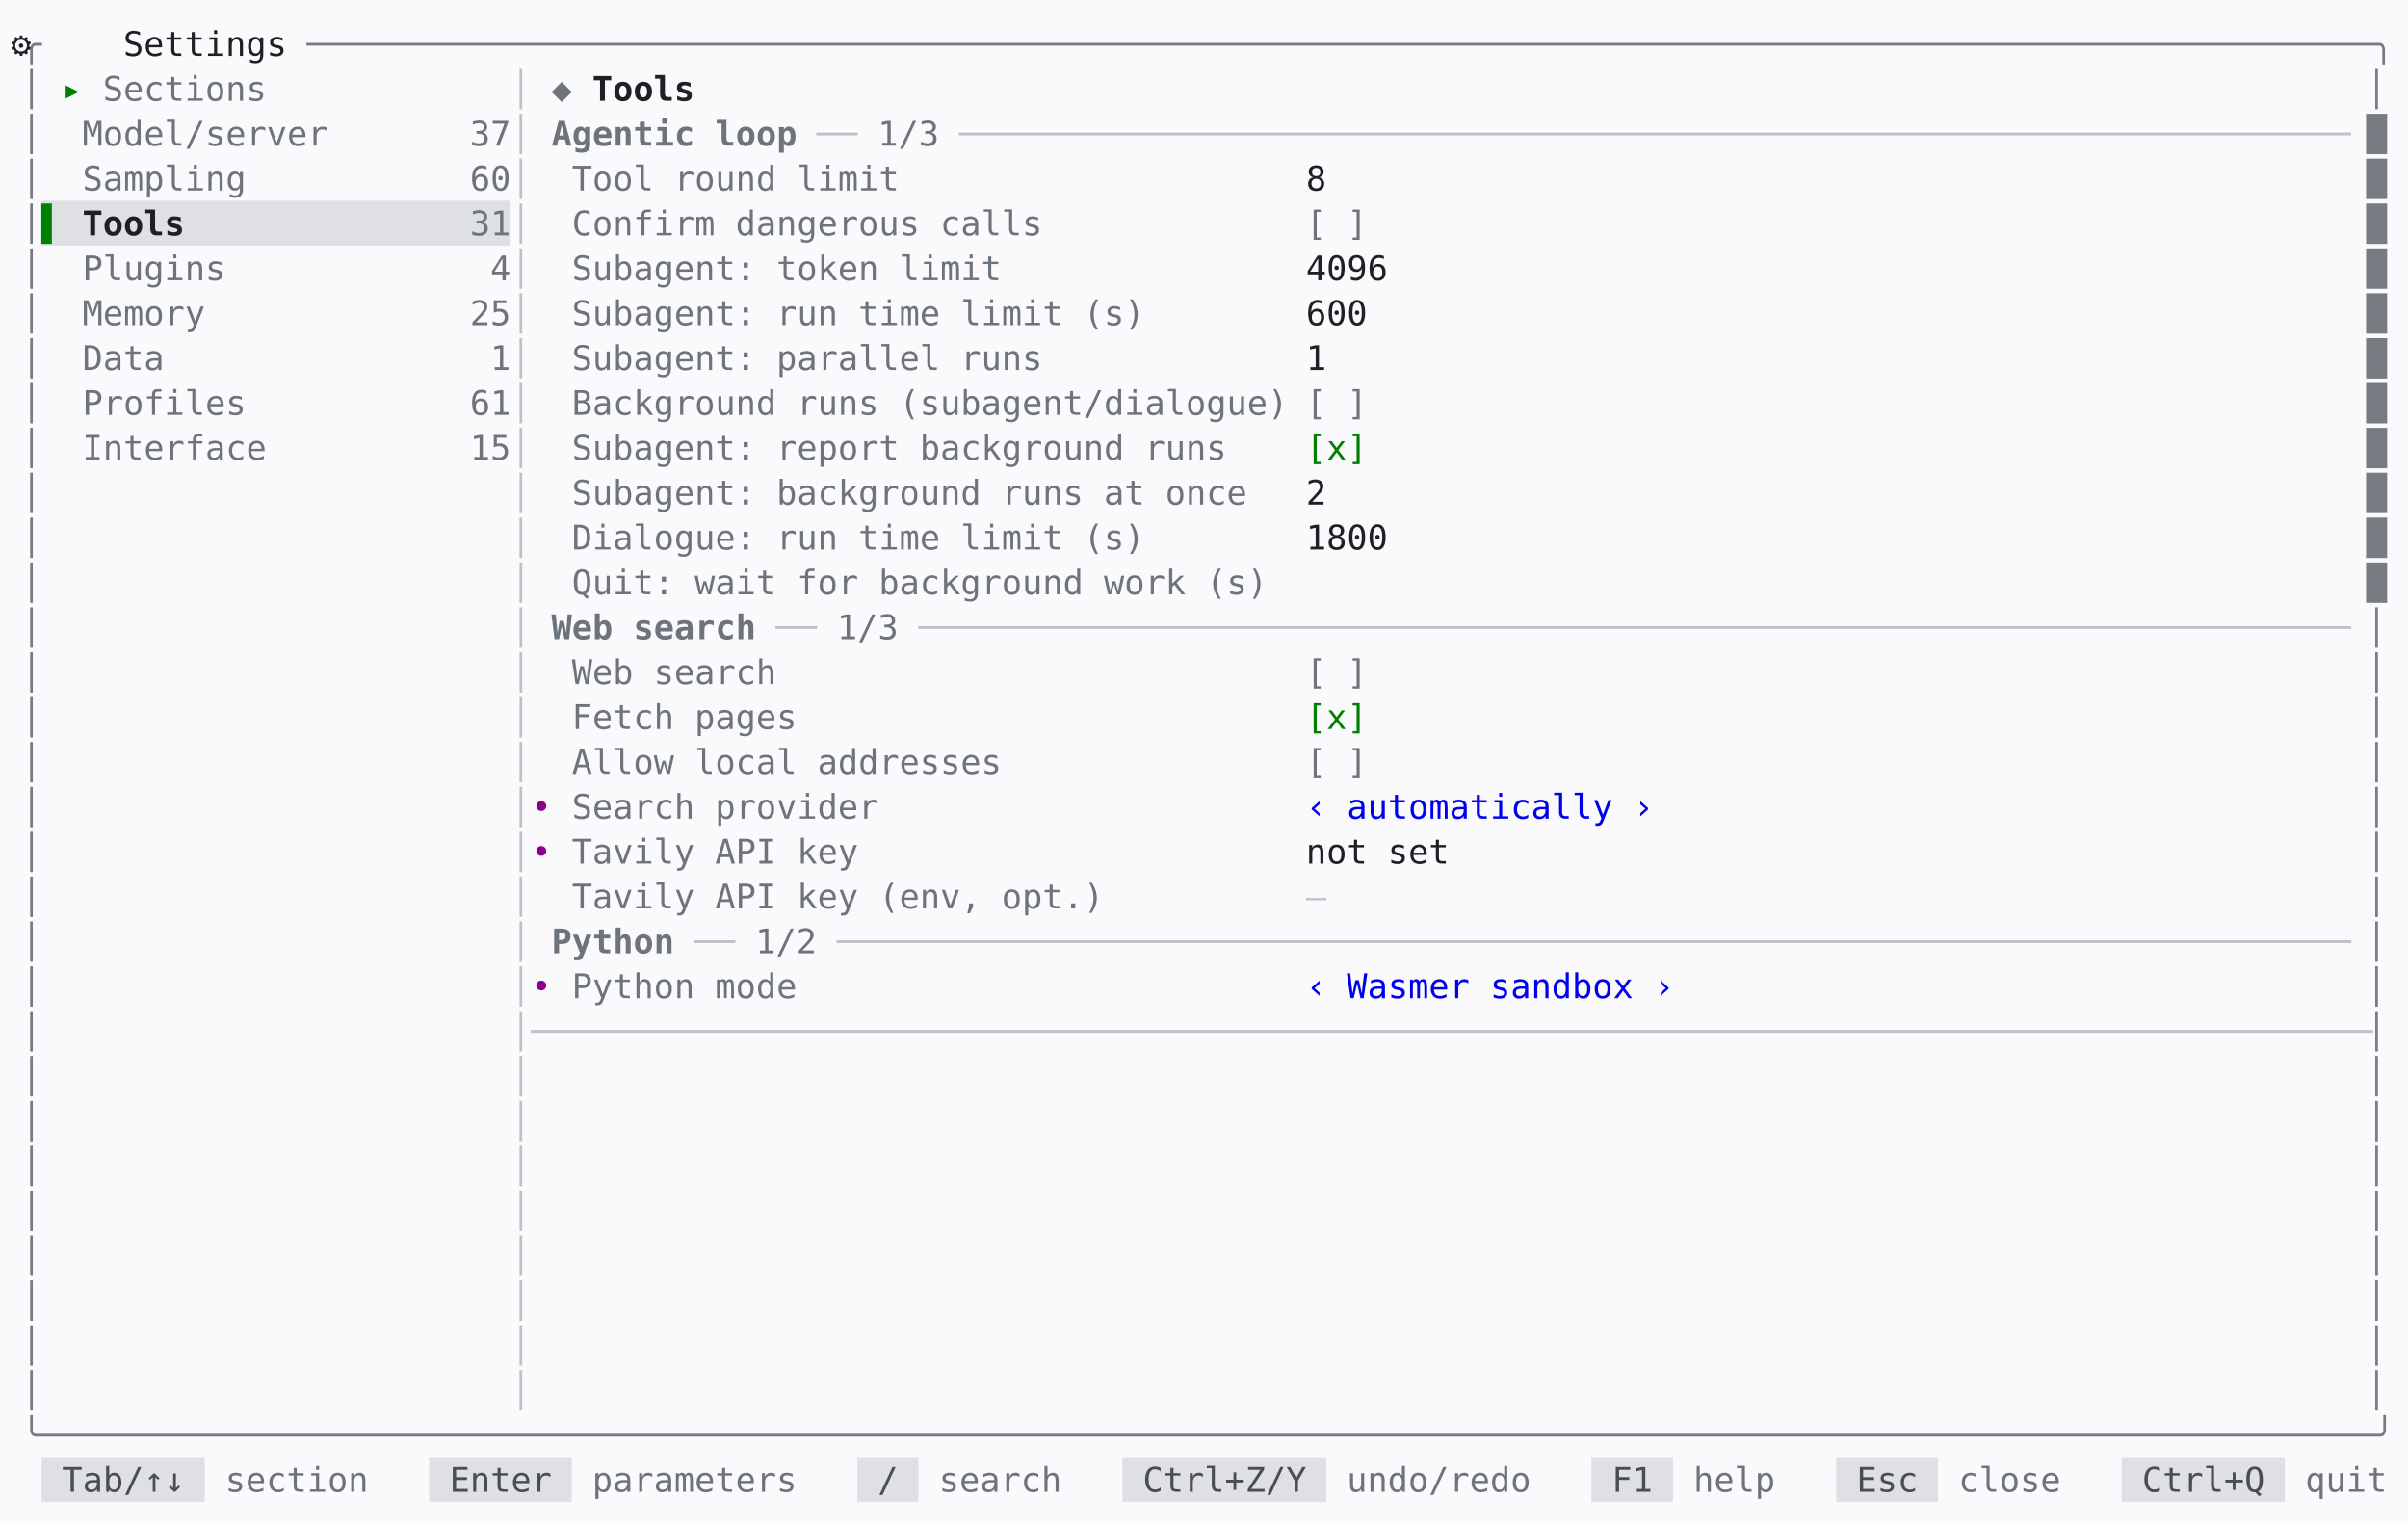
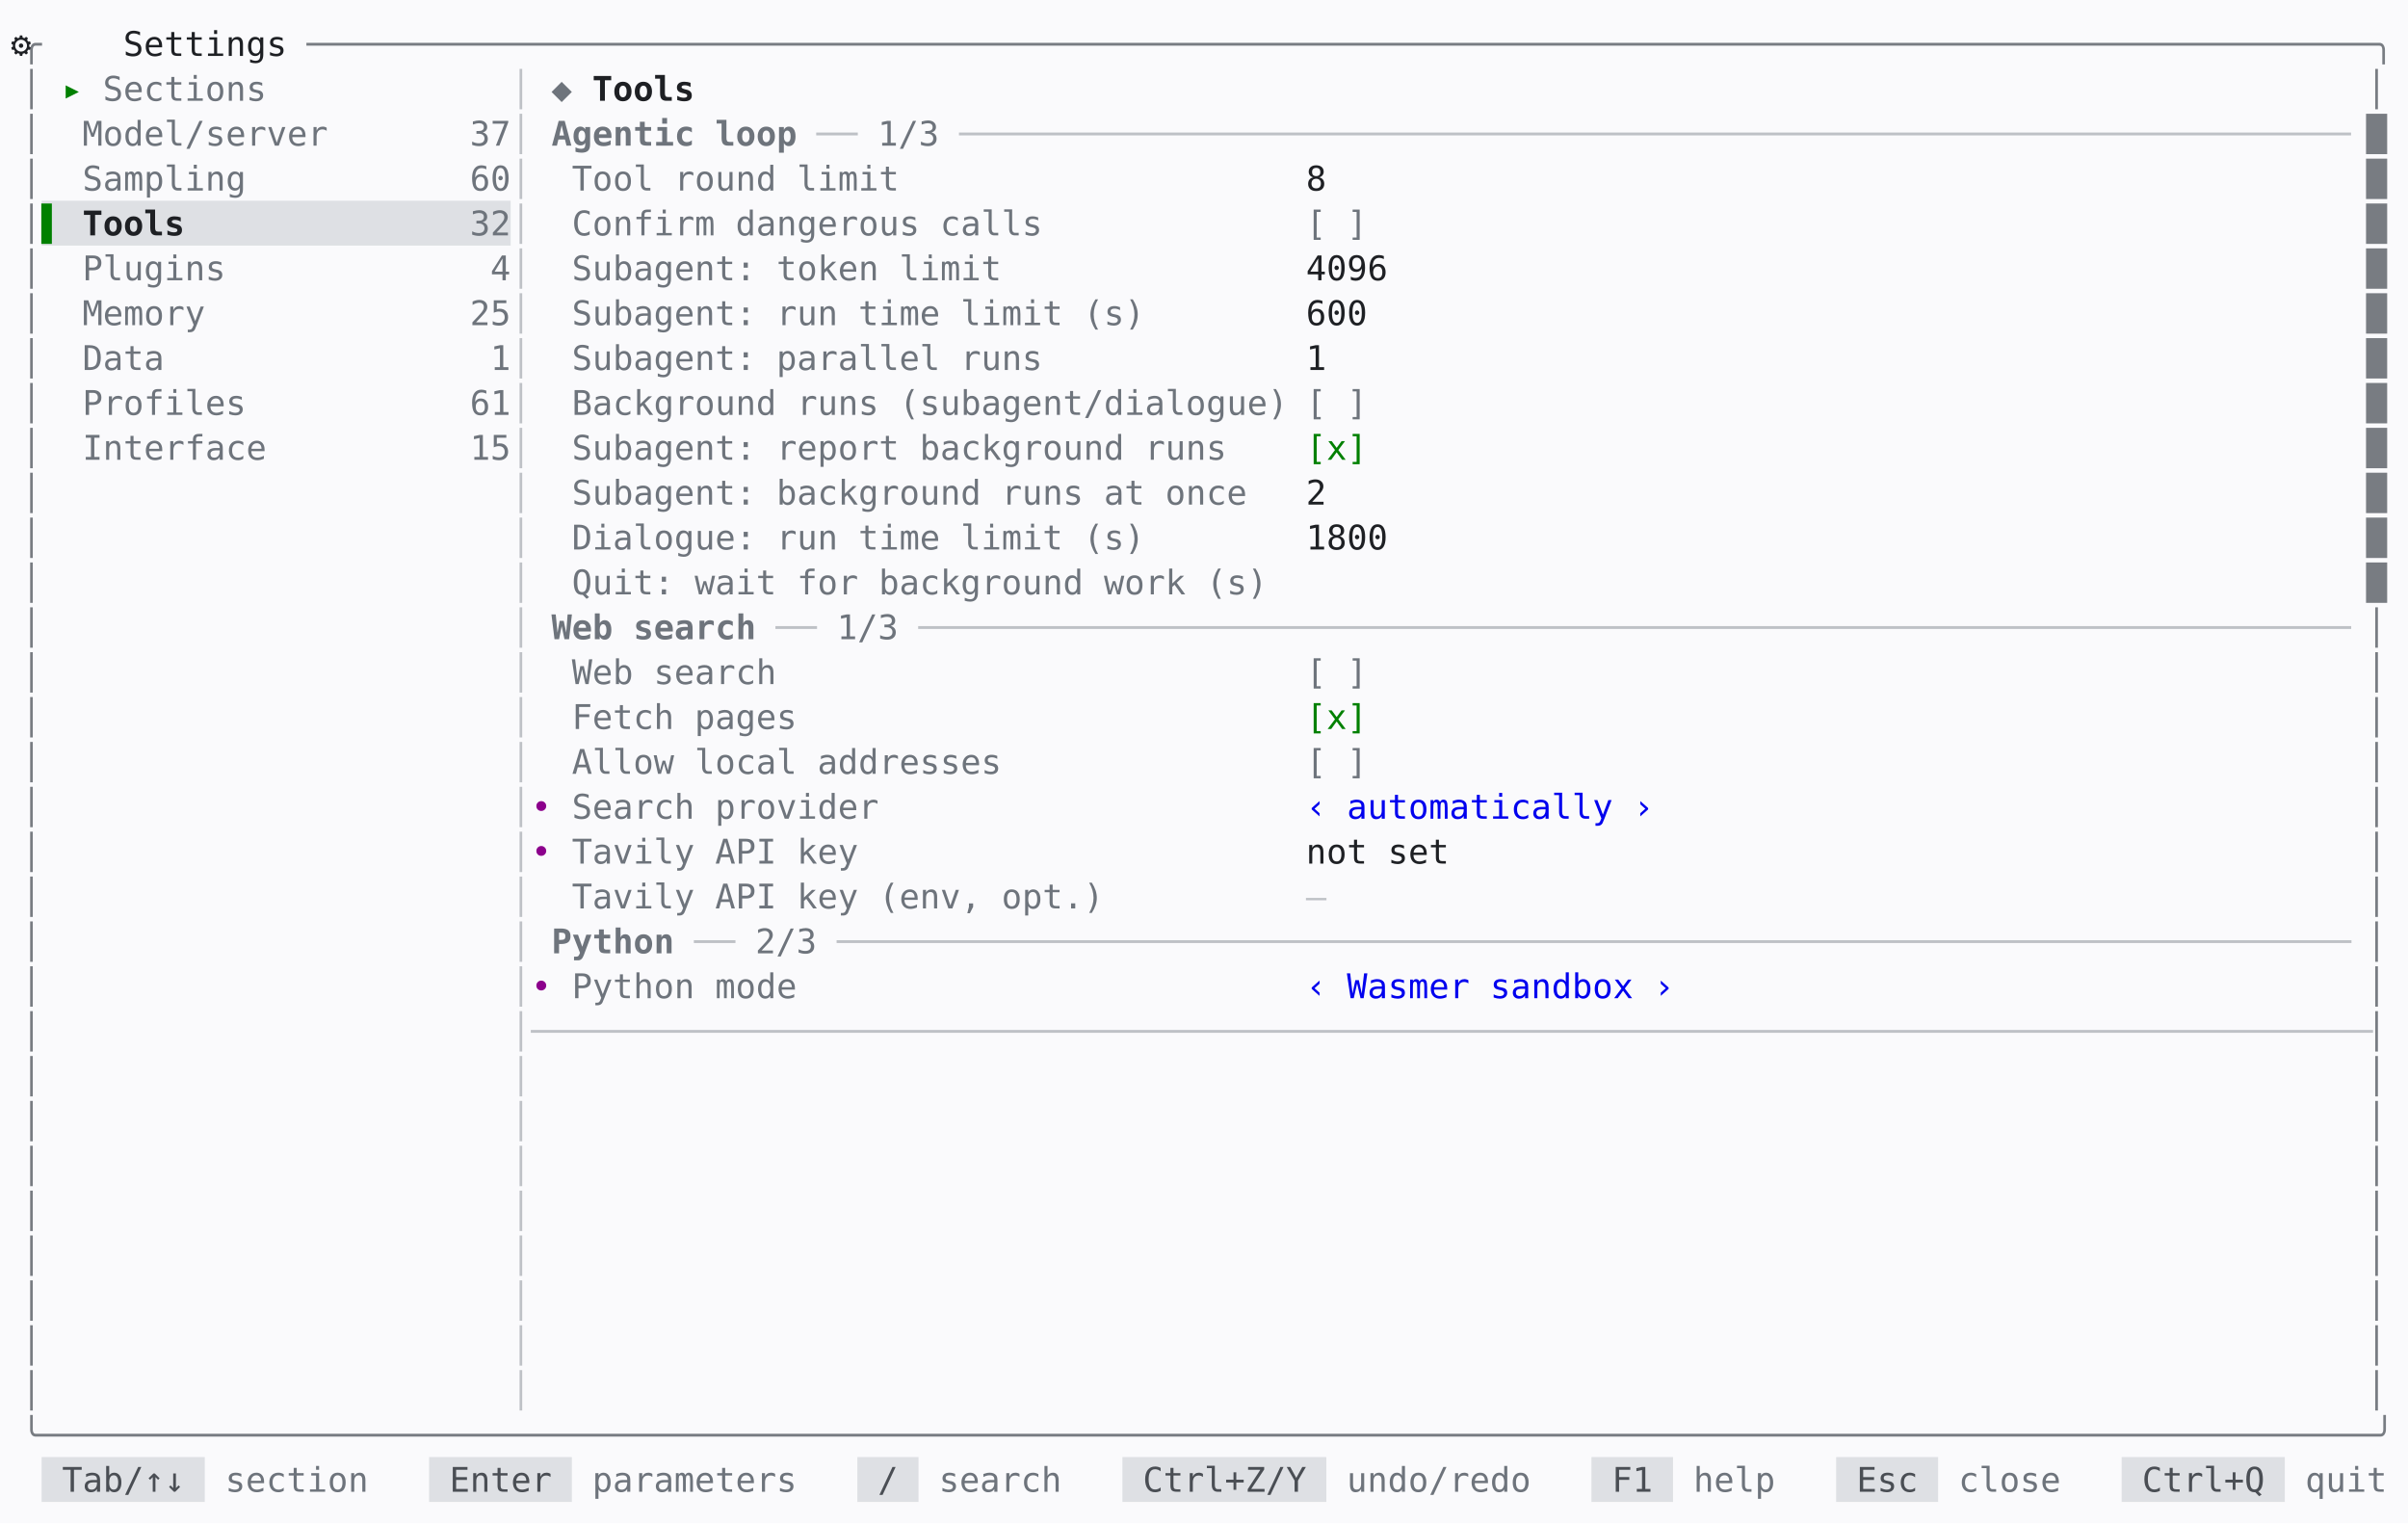
<svg xmlns="http://www.w3.org/2000/svg" id="settings-tools-light-en" viewBox="0 0 1133.6 716.96" width="1133.6" height="716.96" role="img" aria-label="mindfork — the settings tools screen, light theme">
  <style>
@font-face{font-family:'JetBrains Mono';src:url('/fonts/JetBrainsMono-Regular.woff2') format('woff2');font-weight:400;font-style:normal;font-display:swap}
@font-face{font-family:'JetBrains Mono';src:url('/fonts/JetBrainsMono-Bold.woff2') format('woff2');font-weight:700;font-style:normal;font-display:swap}
@font-face{font-family:'JetBrains Mono';src:url('/fonts/JetBrainsMono-Italic.woff2') format('woff2');font-weight:400;font-style:italic;font-display:swap}
#settings-tools-light-en text{font:16px 'JetBrains Mono',monospace;fill:#1e2024}#settings-tools-light-en .b{font-weight:700}#settings-tools-light-en .i{font-style:italic}#settings-tools-light-en .u{text-decoration:underline}#settings-tools-light-en .st{text-decoration:line-through}#settings-tools-light-en .u.st{text-decoration:underline line-through}
</style>
  <rect width="100%" height="100%" fill="#fafafc" />
  <text xml:space="preserve" y="26.32">
    <tspan x="10" fill="#787c82">╭</tspan>
    <tspan x="34" text-anchor="middle">⚙</tspan>
    <tspan x="58" textLength="86.4">Settings </tspan>
    <tspan x="144.4" textLength="979.2" fill="#787c82">─────────────────────────────────────────────────────────────────────────────────────────────────────╮</tspan>
  </text>
  <text xml:space="preserve" y="47.44">
    <tspan x="10" fill="#787c82">│</tspan>
    <tspan x="29.2" textLength="19.2" fill="#008000">▸ </tspan>
    <tspan x="48.4" textLength="86.4" fill="#6e747c">Sections </tspan>
    <tspan x="240.4" fill="#bec1c6">│</tspan>
    <tspan x="259.6" textLength="19.2" fill="#6e747c">◆ </tspan>
    <tspan x="278.8" textLength="57.6" class="b">Tools </tspan>
    <tspan x="1114" fill="#787c82">│</tspan>
  </text>
  <text xml:space="preserve" y="68.56">
    <tspan x="10" fill="#787c82">│</tspan>
    <tspan x="38.8" textLength="115.2" fill="#6e747c">Model/server</tspan>
    <tspan x="221.2" textLength="19.2" fill="#6e747c">37</tspan>
    <tspan x="240.4" fill="#bec1c6">│</tspan>
    <tspan x="259.6" textLength="124.8" class="b" fill="#6e747c">Agentic loop </tspan>
    <tspan x="384.4" textLength="28.8" fill="#bec1c6">── </tspan>
    <tspan x="413.2" textLength="38.4" fill="#6e747c">1/3 </tspan>
    <tspan x="451.6" textLength="652.8" fill="#bec1c6">────────────────────────────────────────────────────────────────────</tspan>
    <tspan x="1114" fill="#787c82">█</tspan>
  </text>
  <text xml:space="preserve" y="89.68">
    <tspan x="10" fill="#787c82">│</tspan>
    <tspan x="38.8" textLength="76.8" fill="#6e747c">Sampling</tspan>
    <tspan x="221.2" textLength="19.2" fill="#6e747c">60</tspan>
    <tspan x="240.4" fill="#bec1c6">│</tspan>
    <tspan x="269.2" textLength="153.6" fill="#6e747c">Tool round limit</tspan>
    <tspan x="614.8" textLength="499.2">8                                                   </tspan>
    <tspan x="1114" fill="#787c82">█</tspan>
  </text>
  <rect x="19.6" y="94.48" width="220.8" height="21.12" fill="#dee0e4" />
  <text xml:space="preserve" y="110.8">
    <tspan x="10" fill="#787c82">│</tspan>
    <tspan x="19.6" textLength="19.2" fill="#008000">▌ </tspan>
    <tspan x="38.8" textLength="48" class="b">Tools</tspan>
-     <tspan x="221.2" textLength="19.2" fill="#6e747c">31</tspan>
+     <tspan x="221.2" textLength="19.2" fill="#6e747c">32</tspan>
    <tspan x="240.4" fill="#bec1c6">│</tspan>
    <tspan x="269.2" textLength="220.8" fill="#6e747c">Confirm dangerous calls</tspan>
    <tspan x="614.8" textLength="28.8" fill="#6e747c">[ ]</tspan>
    <tspan x="1114" fill="#787c82">█</tspan>
  </text>
  <text xml:space="preserve" y="131.92">
    <tspan x="10" fill="#787c82">│</tspan>
    <tspan x="38.8" textLength="67.2" fill="#6e747c">Plugins</tspan>
    <tspan x="230.8" fill="#6e747c">4</tspan>
    <tspan x="240.4" fill="#bec1c6">│</tspan>
    <tspan x="269.2" textLength="201.6" fill="#6e747c">Subagent: token limit</tspan>
    <tspan x="614.8" textLength="499.2">4096                                                </tspan>
    <tspan x="1114" fill="#787c82">█</tspan>
  </text>
  <text xml:space="preserve" y="153.04">
    <tspan x="10" fill="#787c82">│</tspan>
    <tspan x="38.8" textLength="57.6" fill="#6e747c">Memory</tspan>
    <tspan x="221.2" textLength="19.2" fill="#6e747c">25</tspan>
    <tspan x="240.4" fill="#bec1c6">│</tspan>
    <tspan x="269.2" textLength="268.8" fill="#6e747c">Subagent: run time limit (s)</tspan>
    <tspan x="614.8" textLength="499.2">600                                                 </tspan>
    <tspan x="1114" fill="#787c82">█</tspan>
  </text>
  <text xml:space="preserve" y="174.16">
    <tspan x="10" fill="#787c82">│</tspan>
    <tspan x="38.8" textLength="38.4" fill="#6e747c">Data</tspan>
    <tspan x="230.8" fill="#6e747c">1</tspan>
    <tspan x="240.4" fill="#bec1c6">│</tspan>
    <tspan x="269.2" textLength="220.8" fill="#6e747c">Subagent: parallel runs</tspan>
    <tspan x="614.8" textLength="499.2">1                                                   </tspan>
    <tspan x="1114" fill="#787c82">█</tspan>
  </text>
  <text xml:space="preserve" y="195.28">
    <tspan x="10" fill="#787c82">│</tspan>
    <tspan x="38.8" textLength="76.8" fill="#6e747c">Profiles</tspan>
    <tspan x="221.2" textLength="19.2" fill="#6e747c">61</tspan>
    <tspan x="240.4" fill="#bec1c6">│</tspan>
    <tspan x="269.2" textLength="336" fill="#6e747c">Background runs (subagent/dialogue)</tspan>
    <tspan x="614.8" textLength="28.8" fill="#6e747c">[ ]</tspan>
    <tspan x="1114" fill="#787c82">█</tspan>
  </text>
  <text xml:space="preserve" y="216.4">
    <tspan x="10" fill="#787c82">│</tspan>
    <tspan x="38.8" textLength="86.4" fill="#6e747c">Interface</tspan>
    <tspan x="221.2" textLength="19.2" fill="#6e747c">15</tspan>
    <tspan x="240.4" fill="#bec1c6">│</tspan>
    <tspan x="269.2" textLength="307.2" fill="#6e747c">Subagent: report background runs</tspan>
    <tspan x="614.8" textLength="28.8" fill="#008000">[x]</tspan>
    <tspan x="1114" fill="#787c82">█</tspan>
  </text>
  <text xml:space="preserve" y="237.52">
    <tspan x="10" fill="#787c82">│</tspan>
    <tspan x="240.4" fill="#bec1c6">│</tspan>
    <tspan x="269.2" textLength="316.8" fill="#6e747c">Subagent: background runs at once</tspan>
    <tspan x="614.8" textLength="499.2">2                                                   </tspan>
    <tspan x="1114" fill="#787c82">█</tspan>
  </text>
  <text xml:space="preserve" y="258.64">
    <tspan x="10" fill="#787c82">│</tspan>
    <tspan x="240.4" fill="#bec1c6">│</tspan>
    <tspan x="269.2" textLength="268.8" fill="#6e747c">Dialogue: run time limit (s)</tspan>
    <tspan x="614.8" textLength="499.2">1800                                                </tspan>
    <tspan x="1114" fill="#787c82">█</tspan>
  </text>
  <text xml:space="preserve" y="279.76">
    <tspan x="10" fill="#787c82">│</tspan>
    <tspan x="240.4" fill="#bec1c6">│</tspan>
    <tspan x="269.2" textLength="326.4" fill="#6e747c">Quit: wait for background work (s)</tspan>
    <tspan x="1114" fill="#787c82">█</tspan>
  </text>
  <text xml:space="preserve" y="300.88">
    <tspan x="10" fill="#787c82">│</tspan>
    <tspan x="240.4" fill="#bec1c6">│</tspan>
    <tspan x="259.6" textLength="105.6" class="b" fill="#6e747c">Web search </tspan>
    <tspan x="365.2" textLength="28.8" fill="#bec1c6">── </tspan>
    <tspan x="394" textLength="38.4" fill="#6e747c">1/3 </tspan>
    <tspan x="432.4" textLength="672" fill="#bec1c6">──────────────────────────────────────────────────────────────────────</tspan>
    <tspan x="1114" fill="#787c82">│</tspan>
  </text>
  <text xml:space="preserve" y="322">
    <tspan x="10" fill="#787c82">│</tspan>
    <tspan x="240.4" fill="#bec1c6">│</tspan>
    <tspan x="269.2" textLength="96" fill="#6e747c">Web search</tspan>
    <tspan x="614.8" textLength="28.8" fill="#6e747c">[ ]</tspan>
    <tspan x="1114" fill="#787c82">│</tspan>
  </text>
  <text xml:space="preserve" y="343.12">
    <tspan x="10" fill="#787c82">│</tspan>
    <tspan x="240.4" fill="#bec1c6">│</tspan>
    <tspan x="269.2" textLength="105.6" fill="#6e747c">Fetch pages</tspan>
    <tspan x="614.8" textLength="28.8" fill="#008000">[x]</tspan>
    <tspan x="1114" fill="#787c82">│</tspan>
  </text>
  <text xml:space="preserve" y="364.24">
    <tspan x="10" fill="#787c82">│</tspan>
    <tspan x="240.4" fill="#bec1c6">│</tspan>
    <tspan x="269.2" textLength="201.6" fill="#6e747c">Allow local addresses</tspan>
    <tspan x="614.8" textLength="28.8" fill="#6e747c">[ ]</tspan>
    <tspan x="1114" fill="#787c82">│</tspan>
  </text>
  <text xml:space="preserve" y="385.36">
    <tspan x="10" fill="#787c82">│</tspan>
    <tspan x="240.4" fill="#bec1c6">│</tspan>
    <tspan x="250" textLength="19.2" fill="#8c008c">• </tspan>
    <tspan x="269.2" textLength="144" fill="#6e747c">Search provider</tspan>
    <tspan x="614.8" textLength="163.2" fill="#0000ee">‹ automatically ›</tspan>
    <tspan x="1114" fill="#787c82">│</tspan>
  </text>
  <text xml:space="preserve" y="406.48">
    <tspan x="10" fill="#787c82">│</tspan>
    <tspan x="240.4" fill="#bec1c6">│</tspan>
    <tspan x="250" textLength="19.2" fill="#8c008c">• </tspan>
    <tspan x="269.2" textLength="134.4" fill="#6e747c">Tavily API key</tspan>
    <tspan x="614.8" textLength="499.2">not set                                             </tspan>
    <tspan x="1114" fill="#787c82">│</tspan>
  </text>
  <text xml:space="preserve" y="427.6">
    <tspan x="10" fill="#787c82">│</tspan>
    <tspan x="240.4" fill="#bec1c6">│</tspan>
    <tspan x="269.2" textLength="249.6" fill="#6e747c">Tavily API key (env, opt.)</tspan>
    <tspan x="614.8" fill="#bec1c6">—</tspan>
    <tspan x="1114" fill="#787c82">│</tspan>
  </text>
  <text xml:space="preserve" y="448.72">
    <tspan x="10" fill="#787c82">│</tspan>
    <tspan x="240.4" fill="#bec1c6">│</tspan>
    <tspan x="259.6" textLength="67.2" class="b" fill="#6e747c">Python </tspan>
    <tspan x="326.8" textLength="28.8" fill="#bec1c6">── </tspan>
-     <tspan x="355.6" textLength="38.4" fill="#6e747c">1/2 </tspan>
+     <tspan x="355.6" textLength="38.4" fill="#6e747c">2/3 </tspan>
    <tspan x="394" textLength="710.4" fill="#bec1c6">──────────────────────────────────────────────────────────────────────────</tspan>
    <tspan x="1114" fill="#787c82">│</tspan>
  </text>
  <text xml:space="preserve" y="469.84">
    <tspan x="10" fill="#787c82">│</tspan>
    <tspan x="240.4" fill="#bec1c6">│</tspan>
    <tspan x="250" textLength="19.2" fill="#8c008c">• </tspan>
    <tspan x="269.2" textLength="105.6" fill="#6e747c">Python mode</tspan>
    <tspan x="614.8" textLength="172.8" fill="#0000ee">‹ Wasmer sandbox ›</tspan>
    <tspan x="1114" fill="#787c82">│</tspan>
  </text>
  <text xml:space="preserve" y="490.96">
    <tspan x="10" fill="#787c82">│</tspan>
    <tspan x="240.4" textLength="873.6" fill="#bec1c6">│──────────────────────────────────────────────────────────────────────────────────────────</tspan>
    <tspan x="1114" fill="#787c82">│</tspan>
  </text>
  <text xml:space="preserve" y="512.08">
    <tspan x="10" fill="#787c82">│</tspan>
    <tspan x="240.4" fill="#bec1c6">│</tspan>
    <tspan x="1114" fill="#787c82">│</tspan>
  </text>
  <text xml:space="preserve" y="533.2">
    <tspan x="10" fill="#787c82">│</tspan>
    <tspan x="240.4" fill="#bec1c6">│</tspan>
    <tspan x="1114" fill="#787c82">│</tspan>
  </text>
  <text xml:space="preserve" y="554.32">
    <tspan x="10" fill="#787c82">│</tspan>
    <tspan x="240.4" fill="#bec1c6">│</tspan>
    <tspan x="1114" fill="#787c82">│</tspan>
  </text>
  <text xml:space="preserve" y="575.44">
    <tspan x="10" fill="#787c82">│</tspan>
    <tspan x="240.4" fill="#bec1c6">│</tspan>
    <tspan x="1114" fill="#787c82">│</tspan>
  </text>
  <text xml:space="preserve" y="596.56">
    <tspan x="10" fill="#787c82">│</tspan>
    <tspan x="240.4" fill="#bec1c6">│</tspan>
    <tspan x="1114" fill="#787c82">│</tspan>
  </text>
  <text xml:space="preserve" y="617.68">
    <tspan x="10" fill="#787c82">│</tspan>
    <tspan x="240.4" fill="#bec1c6">│</tspan>
    <tspan x="1114" fill="#787c82">│</tspan>
  </text>
  <text xml:space="preserve" y="638.8">
    <tspan x="10" fill="#787c82">│</tspan>
    <tspan x="240.4" fill="#bec1c6">│</tspan>
    <tspan x="1114" fill="#787c82">│</tspan>
  </text>
  <text xml:space="preserve" y="659.92">
    <tspan x="10" fill="#787c82">│</tspan>
    <tspan x="240.4" fill="#bec1c6">│</tspan>
    <tspan x="1114" fill="#787c82">│</tspan>
  </text>
  <text xml:space="preserve" y="681.04">
    <tspan x="10" textLength="1113.6" fill="#787c82">╰──────────────────────────────────────────────────────────────────────────────────────────────────────────────────╯</tspan>
  </text>
  <rect x="19.6" y="685.84" width="76.8" height="21.12" fill="#dee0e4" />
  <rect x="202" y="685.84" width="67.2" height="21.12" fill="#dee0e4" />
  <rect x="403.6" y="685.84" width="28.8" height="21.12" fill="#dee0e4" />
  <rect x="528.4" y="685.84" width="96" height="21.12" fill="#dee0e4" />
  <rect x="749.2" y="685.84" width="38.4" height="21.12" fill="#dee0e4" />
  <rect x="864.4" y="685.84" width="48" height="21.12" fill="#dee0e4" />
  <rect x="998.8" y="685.84" width="76.8" height="21.12" fill="#dee0e4" />
  <text xml:space="preserve" y="702.16">
    <tspan x="29.2" textLength="67.2" fill="#4a4e54">Tab/↑↓ </tspan>
    <tspan x="106" textLength="67.2" fill="#6e747c">section</tspan>
    <tspan x="211.6" textLength="57.6" fill="#4a4e54">Enter </tspan>
    <tspan x="278.8" textLength="96" fill="#6e747c">parameters</tspan>
    <tspan x="413.2" textLength="19.2" fill="#4a4e54">/ </tspan>
    <tspan x="442" textLength="57.6" fill="#6e747c">search</tspan>
    <tspan x="538" textLength="86.4" fill="#4a4e54">Ctrl+Z/Y </tspan>
    <tspan x="634" textLength="86.4" fill="#6e747c">undo/redo</tspan>
    <tspan x="758.8" textLength="28.8" fill="#4a4e54">F1 </tspan>
    <tspan x="797.2" textLength="38.4" fill="#6e747c">help</tspan>
    <tspan x="874" textLength="38.4" fill="#4a4e54">Esc </tspan>
    <tspan x="922" textLength="48" fill="#6e747c">close</tspan>
    <tspan x="1008.4" textLength="67.2" fill="#4a4e54">Ctrl+Q </tspan>
    <tspan x="1085.2" textLength="38.4" fill="#6e747c">quit</tspan>
  </text>
</svg>
